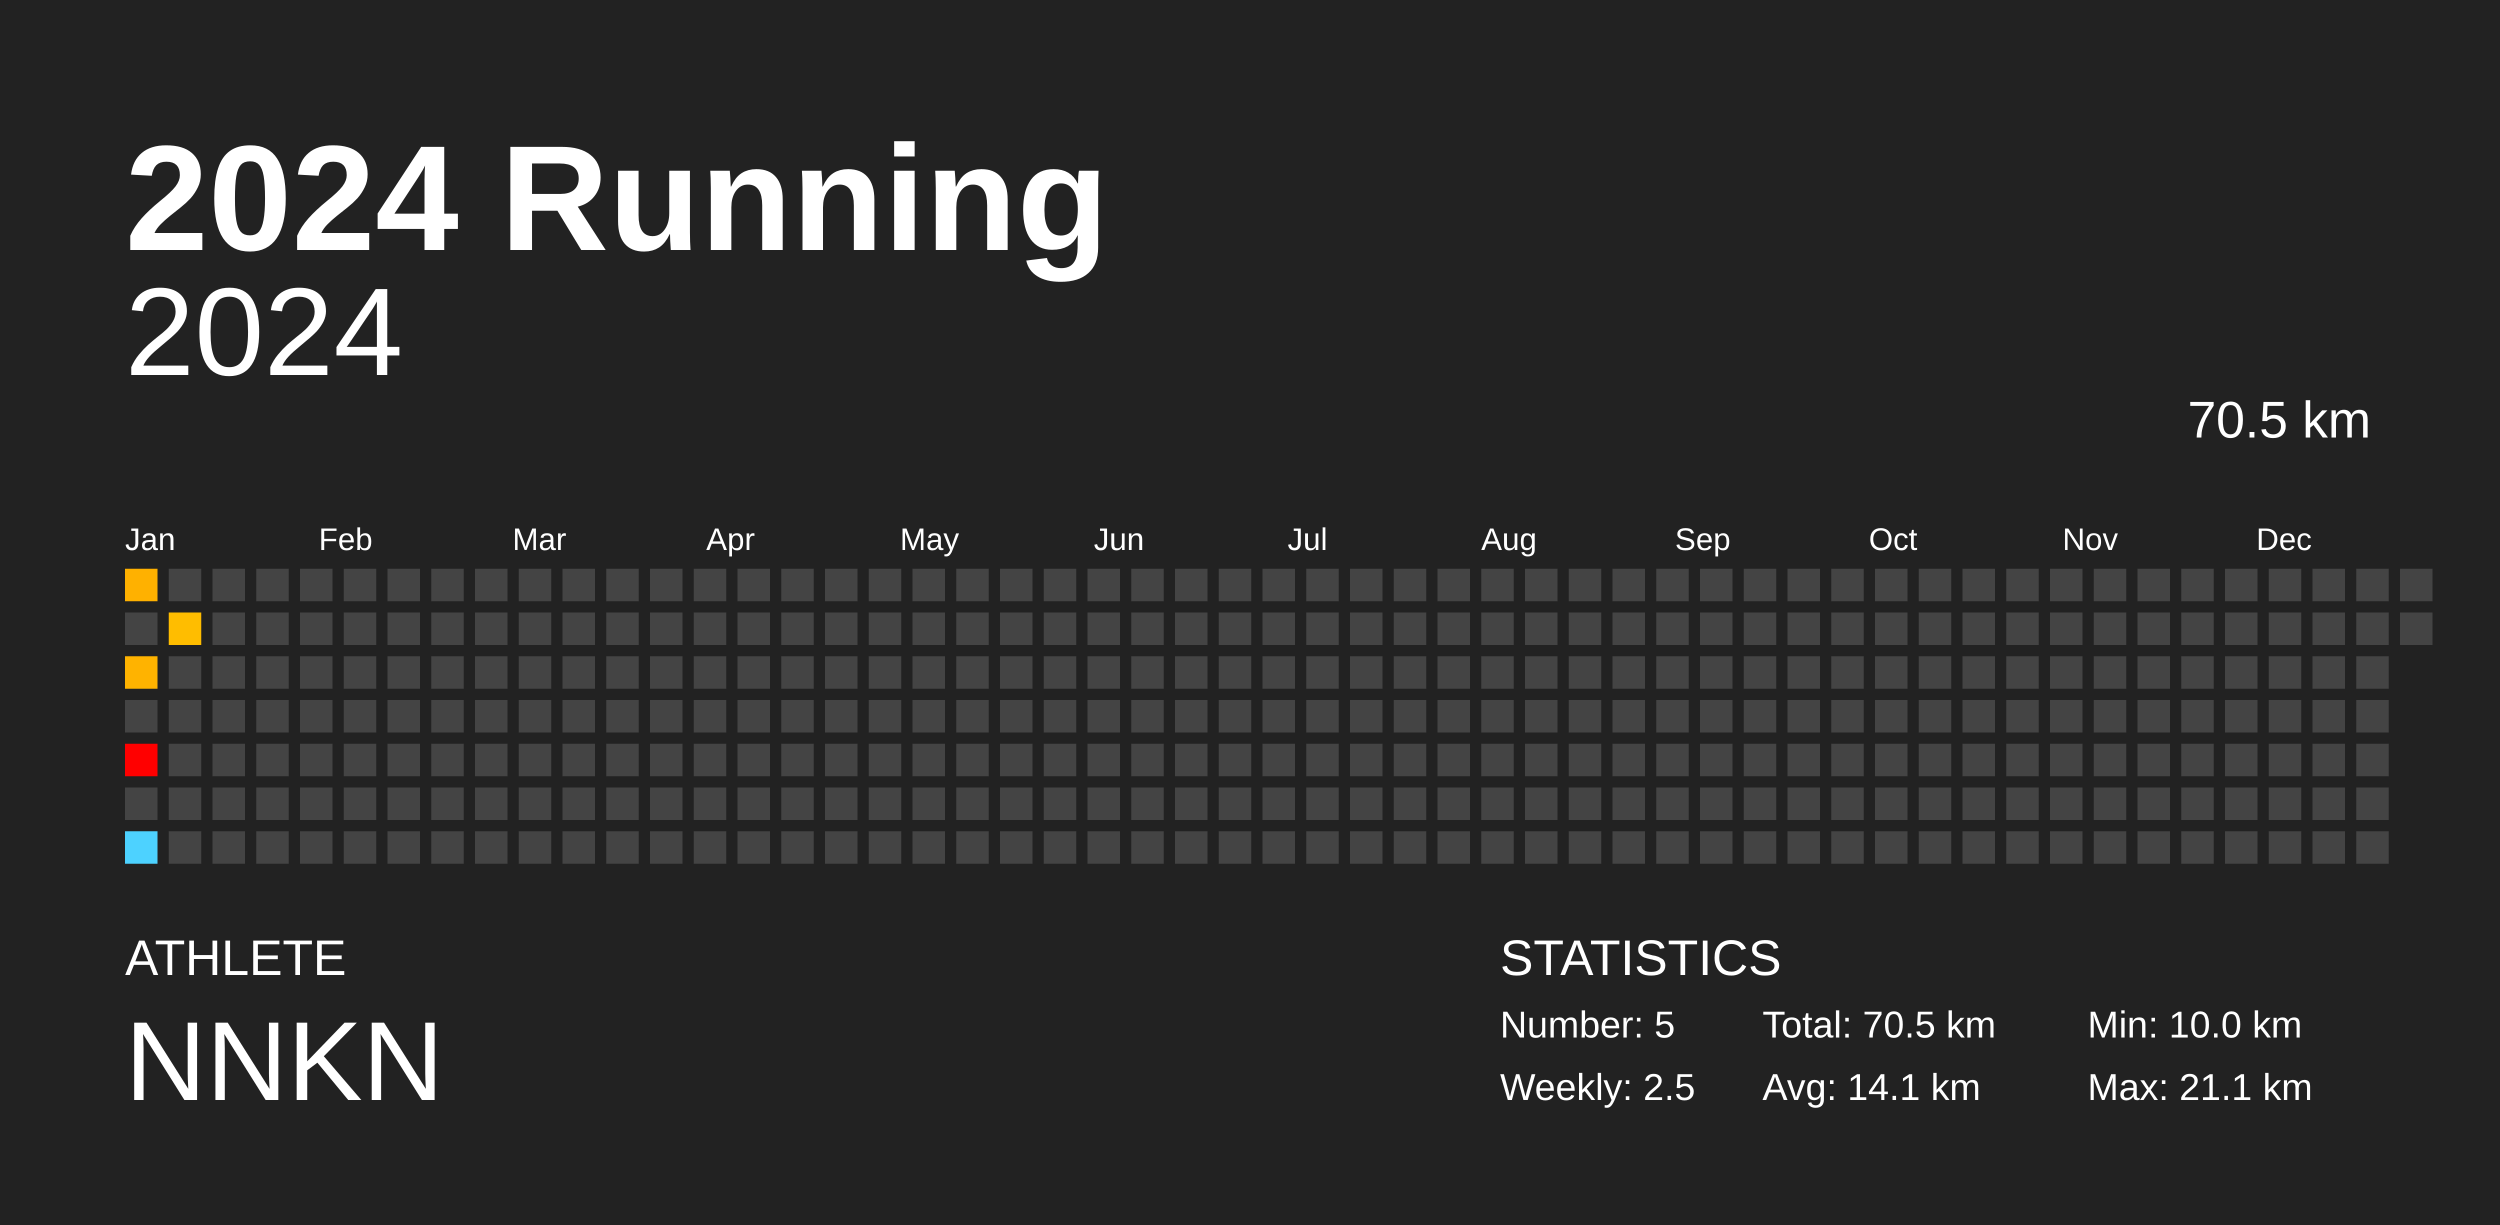
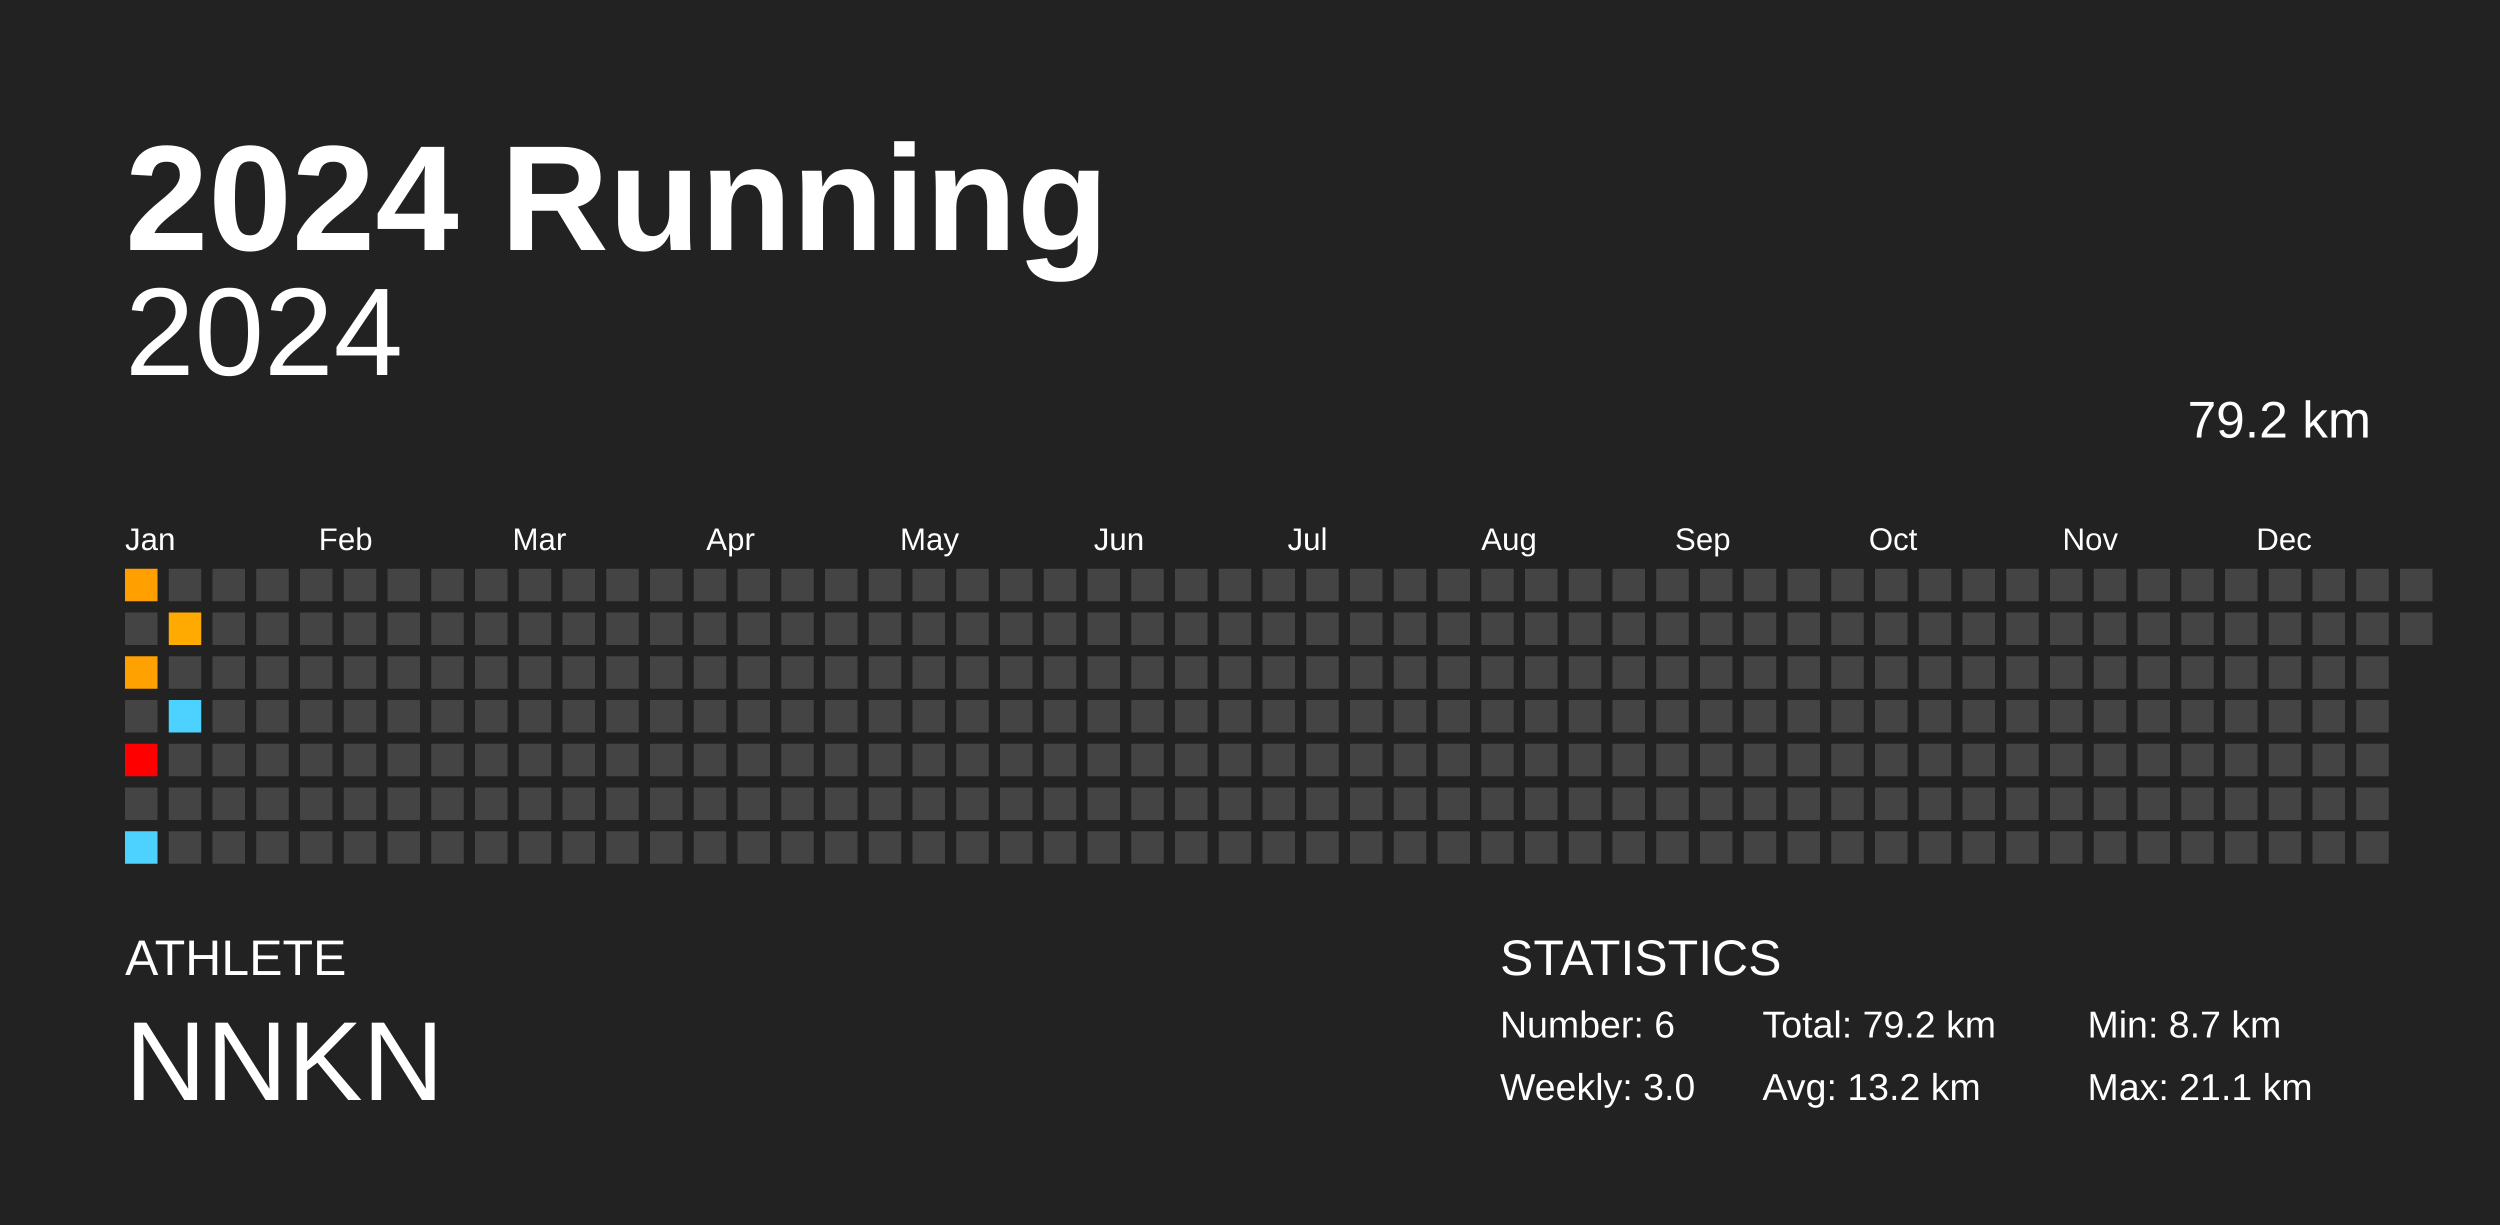
<svg xmlns="http://www.w3.org/2000/svg" baseProfile="full" height="98mm" version="1.1" viewBox="0,0,200,98" width="200mm">
  <defs />
  <rect fill="#222222" height="98" width="200" x="0" y="0" />
  <text fill="#FFFFFF" style="font-size:12px; font-family:Arial; font-weight:bold;" x="10" y="20">2024 Running</text>
  <text fill="#FFFFFF" style="font-size:4px; font-family:Arial" x="10" y="78">ATHLETE</text>
  <text fill="#FFFFFF" style="font-size:9px; font-family:Arial" x="10" y="88">NNKN</text>
  <text fill="#FFFFFF" style="font-size:4px; font-family:Arial" x="120" y="78">STATISTICS</text>
-   <text fill="#FFFFFF" style="font-size:3px; font-family:Arial" x="120" y="83">Number: 5</text>
-   <text fill="#FFFFFF" style="font-size:3px; font-family:Arial" x="120" y="88">Weekly: 2.5</text>
-   <text fill="#FFFFFF" style="font-size:3px; font-family:Arial" x="141" y="83">Total: 70.5 km</text>
-   <text fill="#FFFFFF" style="font-size:3px; font-family:Arial" x="141" y="88">Avg: 14.1 km</text>
-   <text fill="#FFFFFF" style="font-size:3px; font-family:Arial" x="167" y="83">Min: 10.0 km</text>
+   <text fill="#FFFFFF" style="font-size:3px; font-family:Arial" x="120" y="83">Number: 6</text>
+   <text fill="#FFFFFF" style="font-size:3px; font-family:Arial" x="120" y="88">Weekly: 3.0</text>
+   <text fill="#FFFFFF" style="font-size:3px; font-family:Arial" x="141" y="83">Total: 79.2 km</text>
+   <text fill="#FFFFFF" style="font-size:3px; font-family:Arial" x="141" y="88">Avg: 13.2 km</text>
+   <text fill="#FFFFFF" style="font-size:3px; font-family:Arial" x="167" y="83">Min: 8.7 km</text>
  <text fill="#FFFFFF" style="font-size:3px; font-family:Arial" x="167" y="88">Max: 21.1 km</text>
  <text alignment-baseline="hanging" fill="#FFFFFF" style="font-size:10.0px; font-family:Arial;" x="10" y="30">2024</text>
-   <text alignment-baseline="hanging" fill="#FFFFFF" style="font-size:4.125px; font-family:Arial;" x="175" y="35">70.5 km</text>
+   <text alignment-baseline="hanging" fill="#FFFFFF" style="font-size:4.125px; font-family:Arial;" x="175" y="35">79.2 km</text>
  <text fill="#FFFFFF" style="font-size:2.5px; font-family:Arial" x="10.0" y="44">Jan</text>
  <text fill="#FFFFFF" style="font-size:2.5px; font-family:Arial" x="25.5" y="44">Feb</text>
  <text fill="#FFFFFF" style="font-size:2.5px; font-family:Arial" x="41.0" y="44">Mar</text>
  <text fill="#FFFFFF" style="font-size:2.5px; font-family:Arial" x="56.5" y="44">Apr</text>
  <text fill="#FFFFFF" style="font-size:2.5px; font-family:Arial" x="72.0" y="44">May</text>
  <text fill="#FFFFFF" style="font-size:2.5px; font-family:Arial" x="87.5" y="44">Jun</text>
  <text fill="#FFFFFF" style="font-size:2.5px; font-family:Arial" x="103.0" y="44">Jul</text>
  <text fill="#FFFFFF" style="font-size:2.5px; font-family:Arial" x="118.5" y="44">Aug</text>
  <text fill="#FFFFFF" style="font-size:2.5px; font-family:Arial" x="134.0" y="44">Sep</text>
  <text fill="#FFFFFF" style="font-size:2.5px; font-family:Arial" x="149.5" y="44">Oct</text>
  <text fill="#FFFFFF" style="font-size:2.5px; font-family:Arial" x="165.0" y="44">Nov</text>
  <text fill="#FFFFFF" style="font-size:2.5px; font-family:Arial" x="180.5" y="44">Dec</text>
-   <rect fill="#ffb100" height="2.6" width="2.6" x="10.0" y="45.5" />
+   <rect fill="#ffa000" height="2.6" width="2.6" x="10.0" y="45.5" />
  <rect fill="#444444" height="2.6" width="2.6" x="10.0" y="49.0" />
-   <rect fill="#ffb300" height="2.6" width="2.6" x="10.0" y="52.5" />
+   <rect fill="#ffa100" height="2.6" width="2.6" x="10.0" y="52.5" />
  <rect fill="#444444" height="2.6" width="2.6" x="10.0" y="56.0" />
  <rect fill="red" height="2.6" width="2.6" x="10.0" y="59.5" />
  <rect fill="#444444" height="2.6" width="2.6" x="10.0" y="63.0" />
  <rect fill="#4dd2ff" height="2.6" width="2.6" x="10.0" y="66.5" />
  <rect fill="#444444" height="2.6" width="2.6" x="13.5" y="45.5" />
-   <rect fill="#ffbd00" height="2.6" width="2.6" x="13.5" y="49.0" />
+   <rect fill="#ffaa00" height="2.6" width="2.6" x="13.5" y="49.0" />
  <rect fill="#444444" height="2.6" width="2.6" x="13.5" y="52.5" />
-   <rect fill="#444444" height="2.6" width="2.6" x="13.5" y="56.0" />
+   <rect fill="#4dd2ff" height="2.6" width="2.6" x="13.5" y="56.0" />
  <rect fill="#444444" height="2.6" width="2.6" x="13.5" y="59.5" />
  <rect fill="#444444" height="2.6" width="2.6" x="13.5" y="63.0" />
  <rect fill="#444444" height="2.6" width="2.6" x="13.5" y="66.5" />
  <rect fill="#444444" height="2.6" width="2.6" x="17.0" y="45.5" />
  <rect fill="#444444" height="2.6" width="2.6" x="17.0" y="49.0" />
  <rect fill="#444444" height="2.6" width="2.6" x="17.0" y="52.5" />
  <rect fill="#444444" height="2.6" width="2.6" x="17.0" y="56.0" />
  <rect fill="#444444" height="2.6" width="2.6" x="17.0" y="59.5" />
  <rect fill="#444444" height="2.6" width="2.6" x="17.0" y="63.0" />
  <rect fill="#444444" height="2.6" width="2.6" x="17.0" y="66.5" />
  <rect fill="#444444" height="2.6" width="2.6" x="20.5" y="45.5" />
  <rect fill="#444444" height="2.6" width="2.6" x="20.5" y="49.0" />
  <rect fill="#444444" height="2.6" width="2.6" x="20.5" y="52.5" />
  <rect fill="#444444" height="2.6" width="2.6" x="20.5" y="56.0" />
  <rect fill="#444444" height="2.6" width="2.6" x="20.5" y="59.5" />
  <rect fill="#444444" height="2.6" width="2.6" x="20.5" y="63.0" />
  <rect fill="#444444" height="2.6" width="2.6" x="20.5" y="66.5" />
  <rect fill="#444444" height="2.6" width="2.6" x="24.0" y="45.5" />
  <rect fill="#444444" height="2.6" width="2.6" x="24.0" y="49.0" />
  <rect fill="#444444" height="2.6" width="2.6" x="24.0" y="52.5" />
  <rect fill="#444444" height="2.6" width="2.6" x="24.0" y="56.0" />
  <rect fill="#444444" height="2.6" width="2.6" x="24.0" y="59.5" />
  <rect fill="#444444" height="2.6" width="2.6" x="24.0" y="63.0" />
  <rect fill="#444444" height="2.6" width="2.6" x="24.0" y="66.5" />
  <rect fill="#444444" height="2.6" width="2.6" x="27.5" y="45.5" />
  <rect fill="#444444" height="2.6" width="2.6" x="27.5" y="49.0" />
  <rect fill="#444444" height="2.6" width="2.6" x="27.5" y="52.5" />
  <rect fill="#444444" height="2.6" width="2.6" x="27.5" y="56.0" />
  <rect fill="#444444" height="2.6" width="2.6" x="27.5" y="59.5" />
  <rect fill="#444444" height="2.6" width="2.6" x="27.5" y="63.0" />
  <rect fill="#444444" height="2.6" width="2.6" x="27.5" y="66.5" />
  <rect fill="#444444" height="2.6" width="2.6" x="31.0" y="45.5" />
  <rect fill="#444444" height="2.6" width="2.6" x="31.0" y="49.0" />
  <rect fill="#444444" height="2.6" width="2.6" x="31.0" y="52.5" />
  <rect fill="#444444" height="2.6" width="2.6" x="31.0" y="56.0" />
  <rect fill="#444444" height="2.6" width="2.6" x="31.0" y="59.5" />
  <rect fill="#444444" height="2.6" width="2.6" x="31.0" y="63.0" />
  <rect fill="#444444" height="2.6" width="2.6" x="31.0" y="66.5" />
  <rect fill="#444444" height="2.6" width="2.6" x="34.5" y="45.5" />
  <rect fill="#444444" height="2.6" width="2.6" x="34.5" y="49.0" />
  <rect fill="#444444" height="2.6" width="2.6" x="34.5" y="52.5" />
  <rect fill="#444444" height="2.6" width="2.6" x="34.5" y="56.0" />
  <rect fill="#444444" height="2.6" width="2.6" x="34.5" y="59.5" />
  <rect fill="#444444" height="2.6" width="2.6" x="34.5" y="63.0" />
  <rect fill="#444444" height="2.6" width="2.6" x="34.5" y="66.5" />
  <rect fill="#444444" height="2.6" width="2.6" x="38.0" y="45.5" />
  <rect fill="#444444" height="2.6" width="2.6" x="38.0" y="49.0" />
  <rect fill="#444444" height="2.6" width="2.6" x="38.0" y="52.5" />
  <rect fill="#444444" height="2.6" width="2.6" x="38.0" y="56.0" />
  <rect fill="#444444" height="2.6" width="2.6" x="38.0" y="59.5" />
  <rect fill="#444444" height="2.6" width="2.6" x="38.0" y="63.0" />
  <rect fill="#444444" height="2.6" width="2.6" x="38.0" y="66.5" />
  <rect fill="#444444" height="2.6" width="2.6" x="41.5" y="45.5" />
  <rect fill="#444444" height="2.6" width="2.6" x="41.5" y="49.0" />
  <rect fill="#444444" height="2.6" width="2.6" x="41.5" y="52.5" />
  <rect fill="#444444" height="2.6" width="2.6" x="41.5" y="56.0" />
  <rect fill="#444444" height="2.6" width="2.6" x="41.5" y="59.5" />
  <rect fill="#444444" height="2.6" width="2.6" x="41.5" y="63.0" />
  <rect fill="#444444" height="2.6" width="2.6" x="41.5" y="66.5" />
  <rect fill="#444444" height="2.6" width="2.6" x="45.0" y="45.5" />
  <rect fill="#444444" height="2.6" width="2.6" x="45.0" y="49.0" />
  <rect fill="#444444" height="2.6" width="2.6" x="45.0" y="52.5" />
  <rect fill="#444444" height="2.6" width="2.6" x="45.0" y="56.0" />
  <rect fill="#444444" height="2.6" width="2.6" x="45.0" y="59.5" />
  <rect fill="#444444" height="2.6" width="2.6" x="45.0" y="63.0" />
  <rect fill="#444444" height="2.6" width="2.6" x="45.0" y="66.5" />
  <rect fill="#444444" height="2.6" width="2.6" x="48.5" y="45.5" />
  <rect fill="#444444" height="2.6" width="2.6" x="48.5" y="49.0" />
  <rect fill="#444444" height="2.6" width="2.6" x="48.5" y="52.5" />
  <rect fill="#444444" height="2.6" width="2.6" x="48.5" y="56.0" />
  <rect fill="#444444" height="2.6" width="2.6" x="48.5" y="59.5" />
  <rect fill="#444444" height="2.6" width="2.6" x="48.5" y="63.0" />
  <rect fill="#444444" height="2.6" width="2.6" x="48.5" y="66.5" />
  <rect fill="#444444" height="2.6" width="2.6" x="52.0" y="45.5" />
  <rect fill="#444444" height="2.6" width="2.6" x="52.0" y="49.0" />
  <rect fill="#444444" height="2.6" width="2.6" x="52.0" y="52.5" />
  <rect fill="#444444" height="2.6" width="2.6" x="52.0" y="56.0" />
  <rect fill="#444444" height="2.6" width="2.6" x="52.0" y="59.5" />
  <rect fill="#444444" height="2.6" width="2.6" x="52.0" y="63.0" />
  <rect fill="#444444" height="2.6" width="2.6" x="52.0" y="66.5" />
  <rect fill="#444444" height="2.6" width="2.6" x="55.5" y="45.5" />
  <rect fill="#444444" height="2.6" width="2.6" x="55.5" y="49.0" />
  <rect fill="#444444" height="2.6" width="2.6" x="55.5" y="52.5" />
  <rect fill="#444444" height="2.6" width="2.6" x="55.5" y="56.0" />
  <rect fill="#444444" height="2.6" width="2.6" x="55.5" y="59.5" />
  <rect fill="#444444" height="2.6" width="2.6" x="55.5" y="63.0" />
  <rect fill="#444444" height="2.6" width="2.6" x="55.5" y="66.5" />
  <rect fill="#444444" height="2.6" width="2.6" x="59.0" y="45.5" />
  <rect fill="#444444" height="2.6" width="2.6" x="59.0" y="49.0" />
  <rect fill="#444444" height="2.6" width="2.6" x="59.0" y="52.5" />
  <rect fill="#444444" height="2.6" width="2.6" x="59.0" y="56.0" />
  <rect fill="#444444" height="2.6" width="2.6" x="59.0" y="59.5" />
  <rect fill="#444444" height="2.6" width="2.6" x="59.0" y="63.0" />
  <rect fill="#444444" height="2.6" width="2.6" x="59.0" y="66.5" />
  <rect fill="#444444" height="2.6" width="2.6" x="62.5" y="45.5" />
  <rect fill="#444444" height="2.6" width="2.6" x="62.5" y="49.0" />
  <rect fill="#444444" height="2.6" width="2.6" x="62.5" y="52.5" />
  <rect fill="#444444" height="2.6" width="2.6" x="62.5" y="56.0" />
  <rect fill="#444444" height="2.6" width="2.6" x="62.5" y="59.5" />
  <rect fill="#444444" height="2.6" width="2.6" x="62.5" y="63.0" />
  <rect fill="#444444" height="2.6" width="2.6" x="62.5" y="66.5" />
  <rect fill="#444444" height="2.6" width="2.6" x="66.0" y="45.5" />
  <rect fill="#444444" height="2.6" width="2.6" x="66.0" y="49.0" />
  <rect fill="#444444" height="2.6" width="2.6" x="66.0" y="52.5" />
  <rect fill="#444444" height="2.6" width="2.6" x="66.0" y="56.0" />
  <rect fill="#444444" height="2.6" width="2.6" x="66.0" y="59.5" />
  <rect fill="#444444" height="2.6" width="2.6" x="66.0" y="63.0" />
  <rect fill="#444444" height="2.6" width="2.6" x="66.0" y="66.5" />
  <rect fill="#444444" height="2.6" width="2.6" x="69.5" y="45.5" />
  <rect fill="#444444" height="2.6" width="2.6" x="69.5" y="49.0" />
  <rect fill="#444444" height="2.6" width="2.6" x="69.5" y="52.5" />
  <rect fill="#444444" height="2.6" width="2.6" x="69.5" y="56.0" />
  <rect fill="#444444" height="2.6" width="2.6" x="69.5" y="59.5" />
  <rect fill="#444444" height="2.6" width="2.6" x="69.5" y="63.0" />
  <rect fill="#444444" height="2.6" width="2.6" x="69.5" y="66.5" />
  <rect fill="#444444" height="2.6" width="2.6" x="73.0" y="45.5" />
  <rect fill="#444444" height="2.6" width="2.6" x="73.0" y="49.0" />
  <rect fill="#444444" height="2.6" width="2.6" x="73.0" y="52.5" />
  <rect fill="#444444" height="2.6" width="2.6" x="73.0" y="56.0" />
  <rect fill="#444444" height="2.6" width="2.6" x="73.0" y="59.5" />
  <rect fill="#444444" height="2.6" width="2.6" x="73.0" y="63.0" />
  <rect fill="#444444" height="2.6" width="2.6" x="73.0" y="66.5" />
  <rect fill="#444444" height="2.6" width="2.6" x="76.5" y="45.5" />
  <rect fill="#444444" height="2.6" width="2.6" x="76.5" y="49.0" />
  <rect fill="#444444" height="2.6" width="2.6" x="76.5" y="52.5" />
  <rect fill="#444444" height="2.6" width="2.6" x="76.5" y="56.0" />
  <rect fill="#444444" height="2.6" width="2.6" x="76.5" y="59.5" />
  <rect fill="#444444" height="2.6" width="2.6" x="76.5" y="63.0" />
  <rect fill="#444444" height="2.6" width="2.6" x="76.5" y="66.5" />
  <rect fill="#444444" height="2.6" width="2.6" x="80.0" y="45.5" />
  <rect fill="#444444" height="2.6" width="2.6" x="80.0" y="49.0" />
  <rect fill="#444444" height="2.6" width="2.6" x="80.0" y="52.5" />
  <rect fill="#444444" height="2.6" width="2.6" x="80.0" y="56.0" />
  <rect fill="#444444" height="2.6" width="2.6" x="80.0" y="59.5" />
  <rect fill="#444444" height="2.6" width="2.6" x="80.0" y="63.0" />
  <rect fill="#444444" height="2.6" width="2.6" x="80.0" y="66.5" />
  <rect fill="#444444" height="2.6" width="2.6" x="83.5" y="45.5" />
  <rect fill="#444444" height="2.6" width="2.6" x="83.5" y="49.0" />
  <rect fill="#444444" height="2.6" width="2.6" x="83.5" y="52.5" />
  <rect fill="#444444" height="2.6" width="2.6" x="83.5" y="56.0" />
  <rect fill="#444444" height="2.6" width="2.6" x="83.5" y="59.5" />
  <rect fill="#444444" height="2.6" width="2.6" x="83.5" y="63.0" />
  <rect fill="#444444" height="2.6" width="2.6" x="83.5" y="66.5" />
  <rect fill="#444444" height="2.6" width="2.6" x="87.0" y="45.5" />
  <rect fill="#444444" height="2.6" width="2.6" x="87.0" y="49.0" />
  <rect fill="#444444" height="2.6" width="2.6" x="87.0" y="52.5" />
  <rect fill="#444444" height="2.6" width="2.6" x="87.0" y="56.0" />
  <rect fill="#444444" height="2.6" width="2.6" x="87.0" y="59.5" />
  <rect fill="#444444" height="2.6" width="2.6" x="87.0" y="63.0" />
  <rect fill="#444444" height="2.6" width="2.6" x="87.0" y="66.5" />
  <rect fill="#444444" height="2.6" width="2.6" x="90.5" y="45.5" />
  <rect fill="#444444" height="2.6" width="2.6" x="90.5" y="49.0" />
  <rect fill="#444444" height="2.6" width="2.6" x="90.5" y="52.5" />
  <rect fill="#444444" height="2.6" width="2.6" x="90.5" y="56.0" />
  <rect fill="#444444" height="2.6" width="2.6" x="90.5" y="59.5" />
  <rect fill="#444444" height="2.6" width="2.6" x="90.5" y="63.0" />
  <rect fill="#444444" height="2.6" width="2.6" x="90.5" y="66.5" />
  <rect fill="#444444" height="2.6" width="2.6" x="94.0" y="45.5" />
  <rect fill="#444444" height="2.6" width="2.6" x="94.0" y="49.0" />
  <rect fill="#444444" height="2.6" width="2.6" x="94.0" y="52.5" />
  <rect fill="#444444" height="2.6" width="2.6" x="94.0" y="56.0" />
  <rect fill="#444444" height="2.6" width="2.6" x="94.0" y="59.5" />
  <rect fill="#444444" height="2.6" width="2.6" x="94.0" y="63.0" />
  <rect fill="#444444" height="2.6" width="2.6" x="94.0" y="66.5" />
  <rect fill="#444444" height="2.6" width="2.6" x="97.5" y="45.5" />
  <rect fill="#444444" height="2.6" width="2.6" x="97.5" y="49.0" />
  <rect fill="#444444" height="2.6" width="2.6" x="97.5" y="52.5" />
  <rect fill="#444444" height="2.6" width="2.6" x="97.5" y="56.0" />
  <rect fill="#444444" height="2.6" width="2.6" x="97.5" y="59.5" />
  <rect fill="#444444" height="2.6" width="2.6" x="97.5" y="63.0" />
  <rect fill="#444444" height="2.6" width="2.6" x="97.5" y="66.5" />
  <rect fill="#444444" height="2.6" width="2.6" x="101.0" y="45.5" />
  <rect fill="#444444" height="2.6" width="2.6" x="101.0" y="49.0" />
  <rect fill="#444444" height="2.6" width="2.6" x="101.0" y="52.5" />
  <rect fill="#444444" height="2.6" width="2.6" x="101.0" y="56.0" />
  <rect fill="#444444" height="2.6" width="2.6" x="101.0" y="59.5" />
  <rect fill="#444444" height="2.6" width="2.6" x="101.0" y="63.0" />
  <rect fill="#444444" height="2.6" width="2.6" x="101.0" y="66.5" />
  <rect fill="#444444" height="2.6" width="2.6" x="104.5" y="45.5" />
  <rect fill="#444444" height="2.6" width="2.6" x="104.5" y="49.0" />
  <rect fill="#444444" height="2.6" width="2.6" x="104.5" y="52.5" />
  <rect fill="#444444" height="2.6" width="2.6" x="104.5" y="56.0" />
  <rect fill="#444444" height="2.6" width="2.6" x="104.5" y="59.5" />
  <rect fill="#444444" height="2.6" width="2.6" x="104.5" y="63.0" />
  <rect fill="#444444" height="2.6" width="2.6" x="104.5" y="66.5" />
  <rect fill="#444444" height="2.6" width="2.6" x="108.0" y="45.5" />
  <rect fill="#444444" height="2.6" width="2.6" x="108.0" y="49.0" />
  <rect fill="#444444" height="2.6" width="2.6" x="108.0" y="52.5" />
  <rect fill="#444444" height="2.6" width="2.6" x="108.0" y="56.0" />
  <rect fill="#444444" height="2.6" width="2.6" x="108.0" y="59.5" />
  <rect fill="#444444" height="2.6" width="2.6" x="108.0" y="63.0" />
  <rect fill="#444444" height="2.6" width="2.6" x="108.0" y="66.5" />
  <rect fill="#444444" height="2.6" width="2.6" x="111.5" y="45.5" />
  <rect fill="#444444" height="2.6" width="2.6" x="111.5" y="49.0" />
  <rect fill="#444444" height="2.6" width="2.6" x="111.5" y="52.5" />
  <rect fill="#444444" height="2.6" width="2.6" x="111.5" y="56.0" />
  <rect fill="#444444" height="2.6" width="2.6" x="111.5" y="59.5" />
  <rect fill="#444444" height="2.6" width="2.6" x="111.5" y="63.0" />
  <rect fill="#444444" height="2.6" width="2.6" x="111.5" y="66.5" />
  <rect fill="#444444" height="2.6" width="2.6" x="115.0" y="45.5" />
  <rect fill="#444444" height="2.6" width="2.6" x="115.0" y="49.0" />
  <rect fill="#444444" height="2.6" width="2.6" x="115.0" y="52.5" />
  <rect fill="#444444" height="2.6" width="2.6" x="115.0" y="56.0" />
  <rect fill="#444444" height="2.6" width="2.6" x="115.0" y="59.5" />
  <rect fill="#444444" height="2.6" width="2.6" x="115.0" y="63.0" />
  <rect fill="#444444" height="2.6" width="2.6" x="115.0" y="66.5" />
  <rect fill="#444444" height="2.6" width="2.6" x="118.5" y="45.5" />
  <rect fill="#444444" height="2.6" width="2.6" x="118.5" y="49.0" />
  <rect fill="#444444" height="2.6" width="2.6" x="118.5" y="52.5" />
  <rect fill="#444444" height="2.6" width="2.6" x="118.5" y="56.0" />
  <rect fill="#444444" height="2.6" width="2.6" x="118.5" y="59.5" />
  <rect fill="#444444" height="2.6" width="2.6" x="118.5" y="63.0" />
  <rect fill="#444444" height="2.6" width="2.6" x="118.5" y="66.5" />
  <rect fill="#444444" height="2.6" width="2.6" x="122.0" y="45.5" />
  <rect fill="#444444" height="2.6" width="2.6" x="122.0" y="49.0" />
  <rect fill="#444444" height="2.6" width="2.6" x="122.0" y="52.5" />
  <rect fill="#444444" height="2.6" width="2.6" x="122.0" y="56.0" />
  <rect fill="#444444" height="2.6" width="2.6" x="122.0" y="59.5" />
  <rect fill="#444444" height="2.6" width="2.6" x="122.0" y="63.0" />
  <rect fill="#444444" height="2.6" width="2.6" x="122.0" y="66.5" />
  <rect fill="#444444" height="2.6" width="2.6" x="125.5" y="45.5" />
  <rect fill="#444444" height="2.6" width="2.6" x="125.5" y="49.0" />
  <rect fill="#444444" height="2.6" width="2.6" x="125.5" y="52.5" />
  <rect fill="#444444" height="2.6" width="2.6" x="125.5" y="56.0" />
  <rect fill="#444444" height="2.6" width="2.6" x="125.5" y="59.5" />
  <rect fill="#444444" height="2.6" width="2.6" x="125.5" y="63.0" />
  <rect fill="#444444" height="2.6" width="2.6" x="125.5" y="66.5" />
  <rect fill="#444444" height="2.6" width="2.6" x="129.0" y="45.5" />
  <rect fill="#444444" height="2.6" width="2.6" x="129.0" y="49.0" />
  <rect fill="#444444" height="2.6" width="2.6" x="129.0" y="52.5" />
  <rect fill="#444444" height="2.6" width="2.6" x="129.0" y="56.0" />
  <rect fill="#444444" height="2.6" width="2.6" x="129.0" y="59.5" />
  <rect fill="#444444" height="2.6" width="2.6" x="129.0" y="63.0" />
  <rect fill="#444444" height="2.6" width="2.6" x="129.0" y="66.5" />
  <rect fill="#444444" height="2.6" width="2.6" x="132.5" y="45.5" />
  <rect fill="#444444" height="2.6" width="2.6" x="132.5" y="49.0" />
  <rect fill="#444444" height="2.6" width="2.6" x="132.5" y="52.5" />
  <rect fill="#444444" height="2.6" width="2.6" x="132.5" y="56.0" />
  <rect fill="#444444" height="2.6" width="2.6" x="132.5" y="59.5" />
  <rect fill="#444444" height="2.6" width="2.6" x="132.5" y="63.0" />
  <rect fill="#444444" height="2.6" width="2.6" x="132.5" y="66.5" />
  <rect fill="#444444" height="2.6" width="2.6" x="136.0" y="45.5" />
  <rect fill="#444444" height="2.6" width="2.6" x="136.0" y="49.0" />
  <rect fill="#444444" height="2.6" width="2.6" x="136.0" y="52.5" />
  <rect fill="#444444" height="2.6" width="2.6" x="136.0" y="56.0" />
  <rect fill="#444444" height="2.6" width="2.6" x="136.0" y="59.5" />
  <rect fill="#444444" height="2.6" width="2.6" x="136.0" y="63.0" />
  <rect fill="#444444" height="2.6" width="2.6" x="136.0" y="66.5" />
  <rect fill="#444444" height="2.6" width="2.6" x="139.5" y="45.5" />
  <rect fill="#444444" height="2.6" width="2.6" x="139.5" y="49.0" />
  <rect fill="#444444" height="2.6" width="2.6" x="139.5" y="52.5" />
  <rect fill="#444444" height="2.6" width="2.6" x="139.5" y="56.0" />
  <rect fill="#444444" height="2.6" width="2.6" x="139.5" y="59.5" />
  <rect fill="#444444" height="2.6" width="2.6" x="139.5" y="63.0" />
  <rect fill="#444444" height="2.6" width="2.6" x="139.5" y="66.5" />
  <rect fill="#444444" height="2.6" width="2.6" x="143.0" y="45.5" />
  <rect fill="#444444" height="2.6" width="2.6" x="143.0" y="49.0" />
  <rect fill="#444444" height="2.6" width="2.6" x="143.0" y="52.5" />
  <rect fill="#444444" height="2.6" width="2.6" x="143.0" y="56.0" />
  <rect fill="#444444" height="2.6" width="2.6" x="143.0" y="59.5" />
  <rect fill="#444444" height="2.6" width="2.6" x="143.0" y="63.0" />
  <rect fill="#444444" height="2.6" width="2.6" x="143.0" y="66.5" />
  <rect fill="#444444" height="2.6" width="2.6" x="146.5" y="45.5" />
  <rect fill="#444444" height="2.6" width="2.6" x="146.5" y="49.0" />
  <rect fill="#444444" height="2.6" width="2.6" x="146.5" y="52.5" />
  <rect fill="#444444" height="2.6" width="2.6" x="146.5" y="56.0" />
  <rect fill="#444444" height="2.6" width="2.6" x="146.5" y="59.5" />
  <rect fill="#444444" height="2.6" width="2.6" x="146.5" y="63.0" />
  <rect fill="#444444" height="2.6" width="2.6" x="146.5" y="66.5" />
  <rect fill="#444444" height="2.6" width="2.6" x="150.0" y="45.5" />
  <rect fill="#444444" height="2.6" width="2.6" x="150.0" y="49.0" />
  <rect fill="#444444" height="2.6" width="2.6" x="150.0" y="52.5" />
  <rect fill="#444444" height="2.6" width="2.6" x="150.0" y="56.0" />
  <rect fill="#444444" height="2.6" width="2.6" x="150.0" y="59.5" />
  <rect fill="#444444" height="2.6" width="2.6" x="150.0" y="63.0" />
  <rect fill="#444444" height="2.6" width="2.6" x="150.0" y="66.5" />
  <rect fill="#444444" height="2.6" width="2.6" x="153.5" y="45.5" />
  <rect fill="#444444" height="2.6" width="2.6" x="153.5" y="49.0" />
  <rect fill="#444444" height="2.6" width="2.6" x="153.5" y="52.5" />
  <rect fill="#444444" height="2.6" width="2.6" x="153.5" y="56.0" />
  <rect fill="#444444" height="2.6" width="2.6" x="153.5" y="59.5" />
  <rect fill="#444444" height="2.6" width="2.6" x="153.5" y="63.0" />
  <rect fill="#444444" height="2.6" width="2.6" x="153.5" y="66.5" />
  <rect fill="#444444" height="2.6" width="2.6" x="157.0" y="45.5" />
  <rect fill="#444444" height="2.6" width="2.6" x="157.0" y="49.0" />
  <rect fill="#444444" height="2.6" width="2.6" x="157.0" y="52.5" />
  <rect fill="#444444" height="2.6" width="2.6" x="157.0" y="56.0" />
  <rect fill="#444444" height="2.6" width="2.6" x="157.0" y="59.5" />
  <rect fill="#444444" height="2.6" width="2.6" x="157.0" y="63.0" />
  <rect fill="#444444" height="2.6" width="2.6" x="157.0" y="66.5" />
  <rect fill="#444444" height="2.6" width="2.6" x="160.5" y="45.5" />
  <rect fill="#444444" height="2.6" width="2.6" x="160.5" y="49.0" />
  <rect fill="#444444" height="2.6" width="2.6" x="160.5" y="52.5" />
  <rect fill="#444444" height="2.6" width="2.6" x="160.5" y="56.0" />
  <rect fill="#444444" height="2.6" width="2.6" x="160.5" y="59.5" />
  <rect fill="#444444" height="2.6" width="2.6" x="160.5" y="63.0" />
  <rect fill="#444444" height="2.6" width="2.6" x="160.5" y="66.5" />
  <rect fill="#444444" height="2.6" width="2.6" x="164.0" y="45.5" />
  <rect fill="#444444" height="2.6" width="2.6" x="164.0" y="49.0" />
  <rect fill="#444444" height="2.6" width="2.6" x="164.0" y="52.5" />
  <rect fill="#444444" height="2.6" width="2.6" x="164.0" y="56.0" />
  <rect fill="#444444" height="2.6" width="2.6" x="164.0" y="59.5" />
  <rect fill="#444444" height="2.6" width="2.6" x="164.0" y="63.0" />
  <rect fill="#444444" height="2.6" width="2.6" x="164.0" y="66.5" />
  <rect fill="#444444" height="2.6" width="2.6" x="167.5" y="45.5" />
  <rect fill="#444444" height="2.6" width="2.6" x="167.5" y="49.0" />
  <rect fill="#444444" height="2.6" width="2.6" x="167.5" y="52.5" />
  <rect fill="#444444" height="2.6" width="2.6" x="167.5" y="56.0" />
  <rect fill="#444444" height="2.6" width="2.6" x="167.5" y="59.5" />
  <rect fill="#444444" height="2.6" width="2.6" x="167.5" y="63.0" />
  <rect fill="#444444" height="2.6" width="2.6" x="167.5" y="66.5" />
  <rect fill="#444444" height="2.6" width="2.6" x="171.0" y="45.5" />
  <rect fill="#444444" height="2.6" width="2.6" x="171.0" y="49.0" />
  <rect fill="#444444" height="2.6" width="2.6" x="171.0" y="52.5" />
  <rect fill="#444444" height="2.6" width="2.6" x="171.0" y="56.0" />
  <rect fill="#444444" height="2.6" width="2.6" x="171.0" y="59.5" />
  <rect fill="#444444" height="2.6" width="2.6" x="171.0" y="63.0" />
  <rect fill="#444444" height="2.6" width="2.6" x="171.0" y="66.5" />
  <rect fill="#444444" height="2.6" width="2.6" x="174.5" y="45.5" />
  <rect fill="#444444" height="2.6" width="2.6" x="174.5" y="49.0" />
  <rect fill="#444444" height="2.6" width="2.6" x="174.5" y="52.5" />
  <rect fill="#444444" height="2.6" width="2.6" x="174.5" y="56.0" />
  <rect fill="#444444" height="2.6" width="2.6" x="174.5" y="59.5" />
  <rect fill="#444444" height="2.6" width="2.6" x="174.5" y="63.0" />
  <rect fill="#444444" height="2.6" width="2.6" x="174.5" y="66.5" />
  <rect fill="#444444" height="2.6" width="2.6" x="178.0" y="45.5" />
  <rect fill="#444444" height="2.6" width="2.6" x="178.0" y="49.0" />
  <rect fill="#444444" height="2.6" width="2.6" x="178.0" y="52.5" />
  <rect fill="#444444" height="2.6" width="2.6" x="178.0" y="56.0" />
  <rect fill="#444444" height="2.6" width="2.6" x="178.0" y="59.5" />
  <rect fill="#444444" height="2.6" width="2.6" x="178.0" y="63.0" />
  <rect fill="#444444" height="2.6" width="2.6" x="178.0" y="66.5" />
  <rect fill="#444444" height="2.6" width="2.6" x="181.5" y="45.5" />
  <rect fill="#444444" height="2.6" width="2.6" x="181.5" y="49.0" />
  <rect fill="#444444" height="2.6" width="2.6" x="181.5" y="52.5" />
  <rect fill="#444444" height="2.6" width="2.6" x="181.5" y="56.0" />
  <rect fill="#444444" height="2.6" width="2.6" x="181.5" y="59.5" />
  <rect fill="#444444" height="2.6" width="2.6" x="181.5" y="63.0" />
  <rect fill="#444444" height="2.6" width="2.6" x="181.5" y="66.5" />
  <rect fill="#444444" height="2.6" width="2.6" x="185.0" y="45.5" />
  <rect fill="#444444" height="2.6" width="2.6" x="185.0" y="49.0" />
  <rect fill="#444444" height="2.6" width="2.6" x="185.0" y="52.5" />
  <rect fill="#444444" height="2.6" width="2.6" x="185.0" y="56.0" />
  <rect fill="#444444" height="2.6" width="2.6" x="185.0" y="59.5" />
  <rect fill="#444444" height="2.6" width="2.6" x="185.0" y="63.0" />
  <rect fill="#444444" height="2.6" width="2.6" x="185.0" y="66.5" />
  <rect fill="#444444" height="2.6" width="2.6" x="188.5" y="45.5" />
  <rect fill="#444444" height="2.6" width="2.6" x="188.5" y="49.0" />
  <rect fill="#444444" height="2.6" width="2.6" x="188.5" y="52.5" />
  <rect fill="#444444" height="2.6" width="2.6" x="188.5" y="56.0" />
  <rect fill="#444444" height="2.6" width="2.6" x="188.5" y="59.5" />
  <rect fill="#444444" height="2.6" width="2.6" x="188.5" y="63.0" />
  <rect fill="#444444" height="2.6" width="2.6" x="188.5" y="66.5" />
  <rect fill="#444444" height="2.6" width="2.6" x="192.0" y="45.5" />
  <rect fill="#444444" height="2.6" width="2.6" x="192.0" y="49.0" />
</svg>
